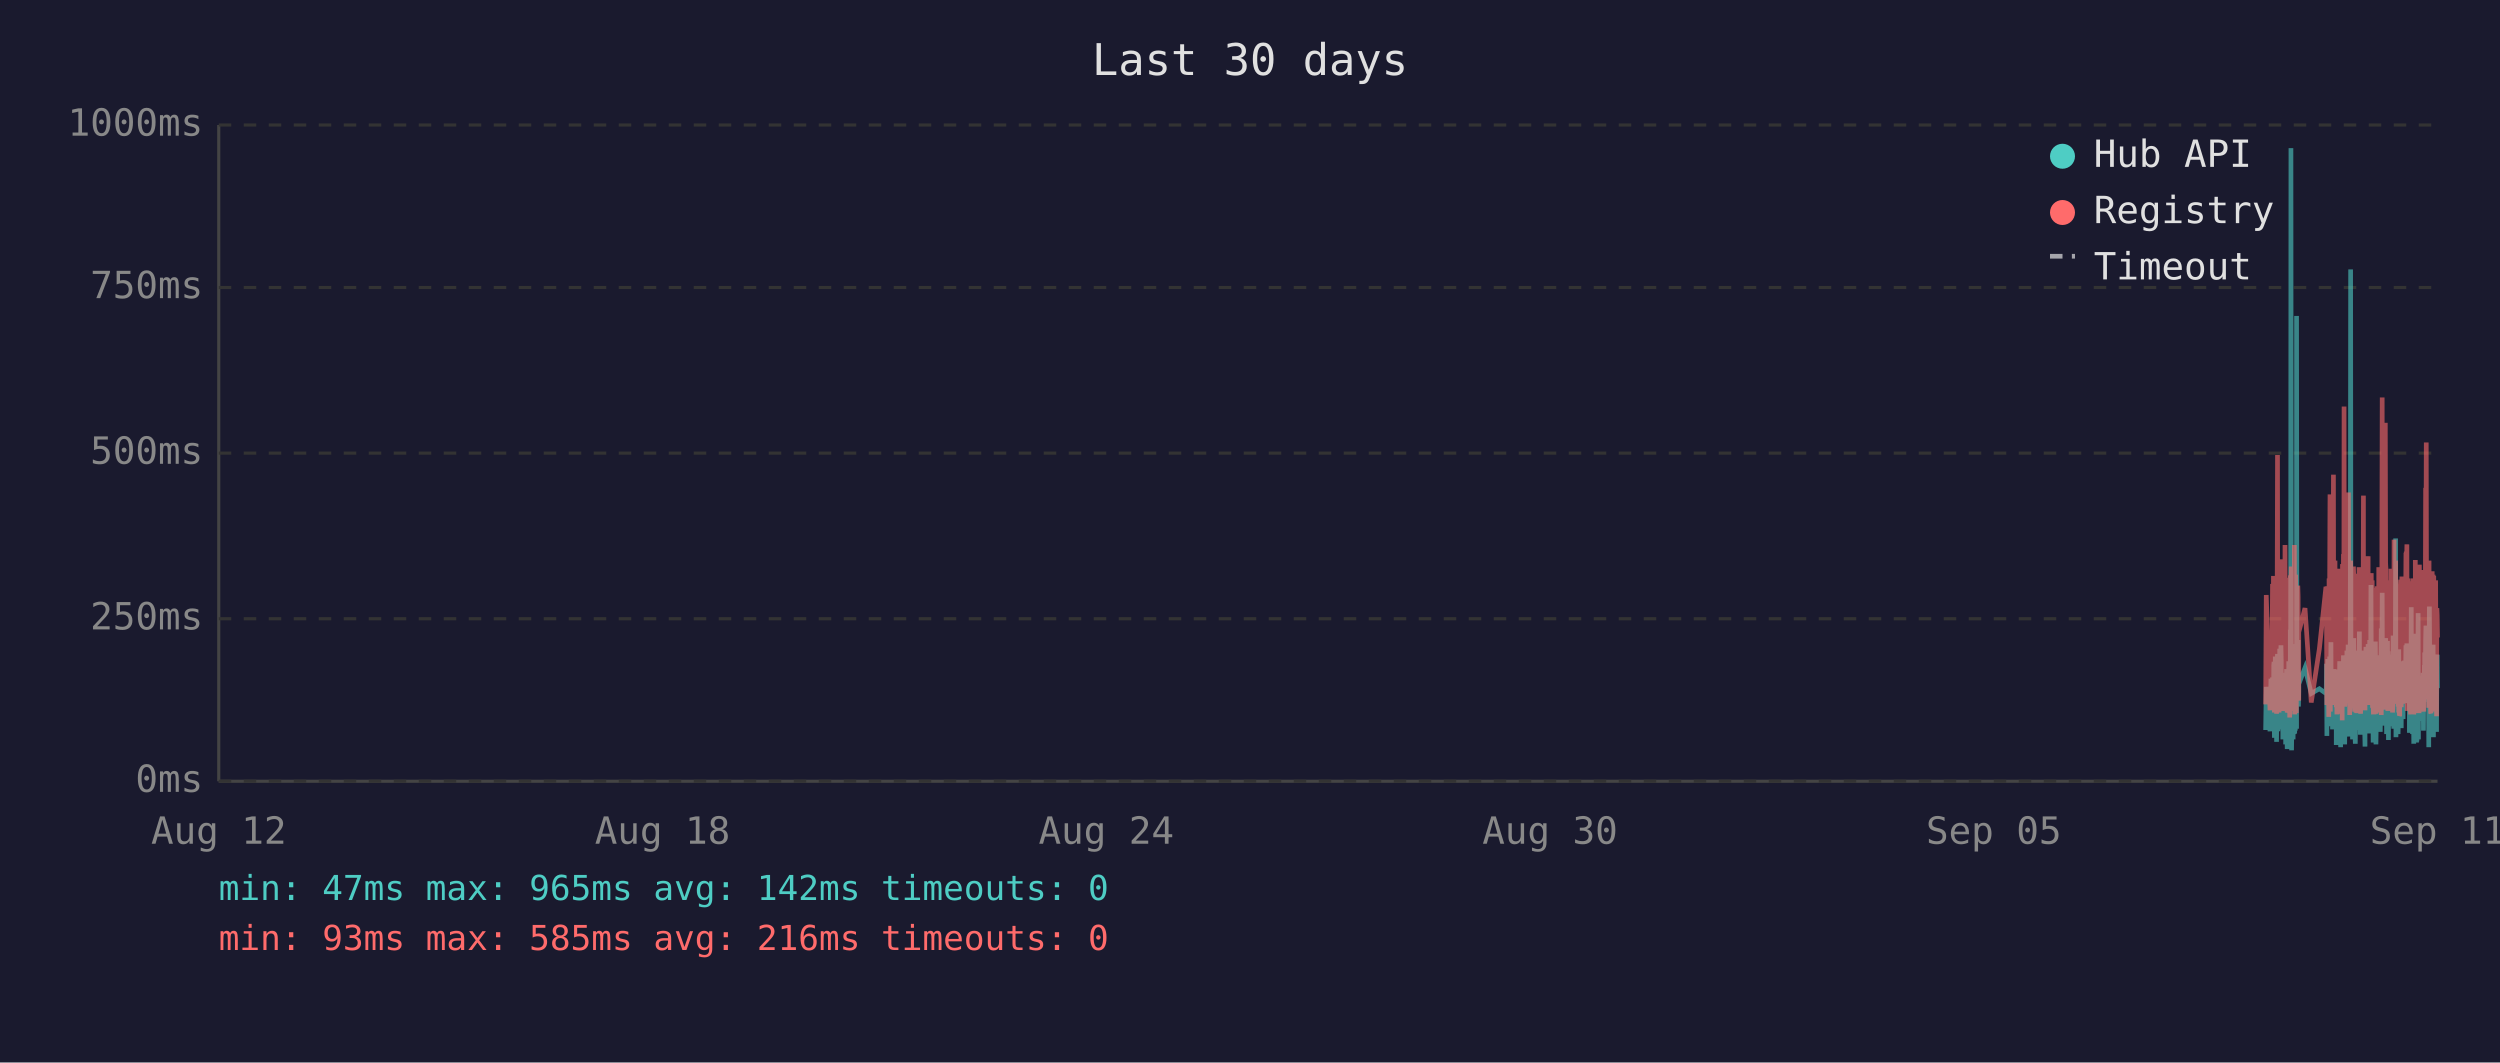
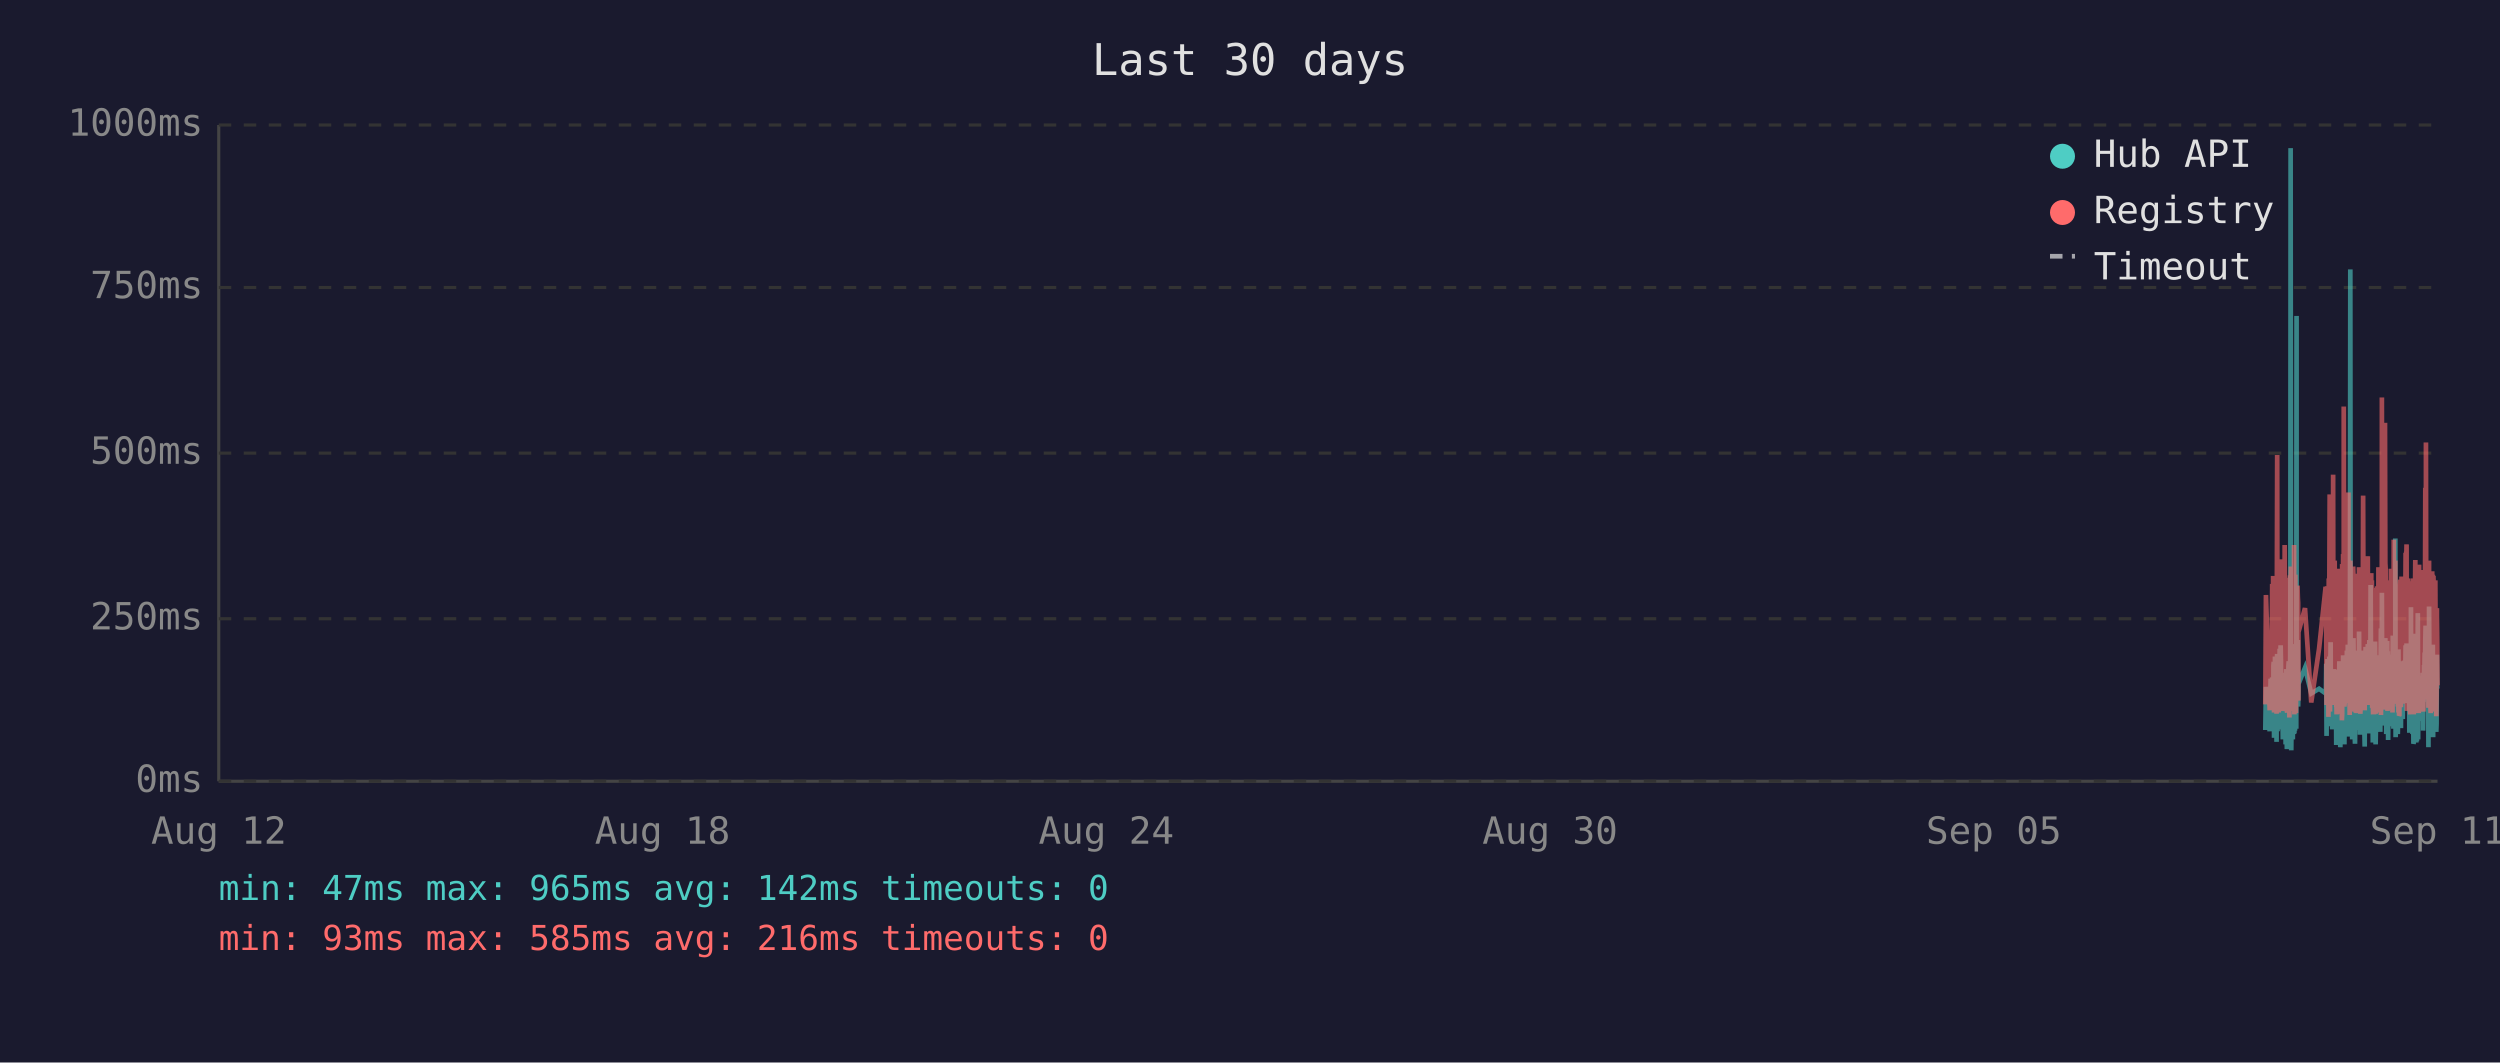
<svg xmlns="http://www.w3.org/2000/svg" viewBox="0 0 800 340" font-family="monospace" font-size="12">
  <rect width="800" height="340" fill="#1a1a2e" />
  <text x="400" y="24" fill="#e0e0e0" font-size="14" text-anchor="middle">Last 30 days</text>
  <line x1="70" y1="40" x2="70" y2="250" stroke="#444" stroke-width="1" />
  <line x1="70" y1="250" x2="780" y2="250" stroke="#444" stroke-width="1" />
  <line x1="70" y1="250" x2="780" y2="250" stroke="#333" stroke-width="1" stroke-dasharray="4" />
  <text x="65" y="250" fill="#888" text-anchor="end" dominant-baseline="middle">0ms</text>
  <line x1="70" y1="198" x2="780" y2="198" stroke="#333" stroke-width="1" stroke-dasharray="4" />
  <text x="65" y="198" fill="#888" text-anchor="end" dominant-baseline="middle">250ms</text>
  <line x1="70" y1="145" x2="780" y2="145" stroke="#333" stroke-width="1" stroke-dasharray="4" />
  <text x="65" y="145" fill="#888" text-anchor="end" dominant-baseline="middle">500ms</text>
  <line x1="70" y1="92" x2="780" y2="92" stroke="#333" stroke-width="1" stroke-dasharray="4" />
  <text x="65" y="92" fill="#888" text-anchor="end" dominant-baseline="middle">750ms</text>
  <line x1="70" y1="40" x2="780" y2="40" stroke="#333" stroke-width="1" stroke-dasharray="4" />
  <text x="65" y="40" fill="#888" text-anchor="end" dominant-baseline="middle">1000ms</text>
  <text x="70" y="270" fill="#888" text-anchor="middle">Aug 12</text>
  <text x="212" y="270" fill="#888" text-anchor="middle">Aug 18</text>
  <text x="354" y="270" fill="#888" text-anchor="middle">Aug 24</text>
  <text x="496" y="270" fill="#888" text-anchor="middle">Aug 30</text>
  <text x="638" y="270" fill="#888" text-anchor="middle">Sep 05</text>
  <text x="780" y="270" fill="#888" text-anchor="middle">Sep 11</text>
-   <polyline points="725.0,233.6 725.2,219.8 726.4,234.0 726.7,217.2 726.9,223.3 727.2,216.8 727.3,222.3 727.4,224.2 727.5,225.0 727.5,233.6 727.6,213.0 727.7,211.8 727.8,236.1 727.8,235.1 727.9,223.8 728.0,221.2 728.0,222.3 728.1,210.1 728.2,223.3 728.3,234.7 728.4,220.6 728.5,218.9 728.5,237.4 728.6,223.1 728.7,210.9 728.8,209.3 728.9,234.0 729.0,217.0 729.0,214.3 729.1,230.9 729.2,233.4 729.3,220.6 729.3,221.2 729.4,220.6 729.5,215.8 729.5,207.6 729.6,216.6 729.7,213.9 729.8,218.9 729.9,206.5 730.0,211.4 730.0,228.4 730.1,226.1 730.2,220.2 730.3,221.2 730.4,221.9 730.5,228.8 730.5,236.6 730.6,221.9 730.7,215.3 730.8,231.1 730.9,221.9 731.0,221.2 731.0,218.7 731.1,234.7 731.2,221.2 731.3,218.1 731.4,223.1 731.4,238.2 731.5,220.8 731.6,224.8 731.7,214.1 731.8,232.6 731.9,239.7 731.9,237.6 732.0,232.6 732.1,219.1 732.2,219.8 732.3,217.2 732.4,213.2 732.4,211.6 732.5,220.2 732.6,216.6 732.7,222.5 732.7,234.7 732.8,229.4 732.9,225.6 732.9,201.5 733.0,223.8 733.1,47.4 733.2,196.0 733.3,240.1 733.4,231.1 733.4,221.0 733.5,225.0 733.6,217.9 733.7,212.8 733.8,236.6 733.9,222.7 733.9,222.9 734.0,221.0 734.1,234.9 734.2,209.0 734.3,234.7 734.4,213.5 734.4,206.1 734.5,233.8 734.6,220.2 734.7,230.7 734.8,223.8 734.9,233.2 734.9,101.1 735.0,207.2 735.1,217.9 735.2,218.9 735.3,224.4 735.4,204.8 735.4,216.6 735.5,226.1 735.6,221.2 735.6,218.9 737.6,213.7 739.6,221.9 742.2,220.4 744.3,221.9 744.4,221.0 744.5,212.4 744.6,235.5 744.7,214.1 744.7,215.3 744.8,214.3 744.9,210.9 745.0,219.5 745.1,221.0 745.1,222.9 745.2,232.4 745.3,217.4 745.4,231.1 745.5,210.1 745.6,216.0 745.6,232.2 745.7,226.1 745.8,216.2 745.9,205.5 746.0,230.3 746.1,217.4 746.1,224.4 746.2,232.2 746.3,215.8 746.4,233.4 746.5,214.5 746.6,219.3 746.7,221.9 746.8,227.3 746.9,214.1 747.0,222.9 747.1,215.6 747.1,218.3 747.2,220.0 747.3,215.1 747.4,230.1 747.5,214.3 747.6,215.8 747.6,238.4 747.7,223.8 747.8,238.0 747.9,222.1 748.0,222.1 748.0,230.5 748.1,220.2 748.2,216.8 748.3,225.6 748.4,236.1 748.5,221.9 748.5,216.8 748.6,220.6 748.7,211.6 748.8,216.6 748.9,233.8 749.0,239.1 749.0,234.9 749.1,227.3 749.2,229.4 749.3,211.6 749.4,215.1 749.5,215.8 749.5,236.1 749.5,235.3 749.6,221.7 749.7,216.8 749.8,233.8 749.9,209.7 750.0,223.8 750.0,222.7 750.1,216.6 750.2,229.4 750.3,238.2 750.4,229.6 750.5,220.4 750.5,214.5 750.6,220.4 750.7,229.8 750.8,221.2 750.9,219.3 751.0,217.4 751.0,208.2 751.1,218.5 751.2,208.2 751.3,218.9 751.4,206.3 751.5,235.7 751.5,212.2 751.6,213.9 751.7,219.8 751.8,218.7 751.9,233.0 751.9,219.3 752.0,226.1 752.1,197.1 752.2,86.2 752.3,216.0 752.4,233.8 752.4,208.2 752.5,213.0 752.6,210.3 752.7,223.3 752.8,236.6 752.9,217.9 752.9,205.9 753.0,216.4 753.1,216.4 753.2,204.2 753.3,216.4 753.4,219.8 753.4,213.7 753.4,231.7 753.5,223.1 753.6,234.9 753.7,238.0 753.8,228.2 753.9,231.5 753.9,222.1 754.0,222.1 754.1,233.6 754.2,219.5 754.3,208.2 754.4,225.8 754.4,212.8 754.5,221.0 754.6,233.2 754.7,224.4 754.8,231.5 754.9,216.0 754.9,218.9 755.0,202.1 755.1,224.6 755.2,217.7 755.3,235.1 755.4,222.9 755.4,226.1 755.5,221.4 755.6,219.8 755.7,211.4 755.8,212.2 755.8,220.8 755.9,208.2 756.0,221.4 756.1,222.5 756.2,214.9 756.3,220.2 756.3,209.0 756.4,219.5 756.5,220.2 756.6,215.3 756.7,218.7 756.7,233.4 756.8,238.9 756.8,210.9 756.9,223.5 757.0,213.2 757.1,207.0 757.2,219.5 757.3,216.4 757.3,223.3 757.4,224.2 757.5,215.3 757.6,210.9 757.7,221.0 757.8,206.1 757.8,233.0 757.9,220.4 758.0,210.7 758.1,220.2 758.2,234.7 758.3,204.8 758.3,219.1 758.4,228.6 758.5,214.3 758.6,222.3 758.7,187.2 758.8,208.6 758.8,221.2 758.9,207.4 759.0,220.6 759.1,221.4 759.2,228.4 759.2,223.5 759.3,226.5 759.4,237.6 759.4,221.4 759.5,234.2 759.6,220.8 759.7,214.9 759.7,234.5 759.8,217.0 759.9,227.1 760.0,221.7 760.1,205.3 760.2,215.6 760.2,226.5 760.3,238.2 760.4,232.6 760.5,223.3 760.6,216.8 760.7,234.0 760.7,225.4 760.8,218.1 760.9,209.9 761.0,218.3 761.1,225.6 761.2,209.7 761.3,211.6 761.3,224.0 761.4,219.1 761.4,221.4 761.5,223.8 761.6,233.4 761.7,226.7 761.7,234.2 761.8,222.9 761.9,213.0 762.0,201.1 762.1,229.2 762.2,220.8 762.2,215.8 762.3,189.7 762.4,223.5 762.5,208.8 762.6,223.3 762.7,217.7 762.7,207.8 762.8,218.1 762.9,213.9 763.0,212.0 763.1,218.9 763.1,218.3 763.2,232.2 763.3,206.3 763.4,204.2 763.5,218.5 763.6,230.9 763.6,218.3 763.7,234.9 763.8,229.8 763.9,215.3 764.0,205.1 764.1,232.6 764.1,231.1 764.2,208.4 764.3,236.8 764.4,218.9 764.5,228.6 764.6,228.4 764.6,209.5 764.7,217.0 764.8,232.4 764.9,230.1 765.0,212.8 765.1,223.8 765.1,221.4 765.2,232.2 765.3,218.1 765.4,222.5 765.5,229.4 765.6,221.2 765.6,230.3 765.7,224.2 765.8,203.4 765.9,208.2 766.0,233.2 766.1,222.9 766.1,228.2 766.2,216.6 766.3,219.3 766.4,221.0 766.5,214.5 766.5,211.8 766.6,172.3 766.7,235.9 766.8,230.9 766.9,211.6 767.0,209.5 767.0,217.2 767.1,218.7 767.2,220.0 767.3,215.3 767.4,234.9 767.5,227.3 767.5,213.9 767.6,207.8 767.7,230.1 767.8,225.4 767.9,233.0 768.0,215.1 768.0,225.0 768.1,219.3 768.2,220.8 768.2,220.6 768.3,225.0 768.4,233.0 768.5,211.6 768.5,222.9 768.6,220.0 768.7,225.0 768.8,213.7 768.9,213.7 769.0,230.1 769.0,213.5 769.1,224.2 769.2,214.9 769.3,224.2 769.4,211.4 769.5,218.7 769.5,212.8 769.6,215.1 769.7,225.0 769.8,213.7 769.9,206.5 770.0,213.9 770.0,217.7 770.1,219.1 770.2,205.9 770.3,224.0 770.4,212.4 770.5,216.4 770.5,219.8 770.6,220.6 770.7,215.3 770.8,222.5 770.9,224.6 771.0,223.1 771.0,234.5 771.1,230.9 771.2,229.6 771.3,224.6 771.4,225.2 771.5,216.6 771.5,218.3 771.6,194.3 771.7,231.1 771.8,223.3 771.9,207.4 772.0,216.2 772.0,234.9 772.1,231.7 772.2,212.8 772.3,226.5 772.4,238.0 772.4,237.6 772.5,221.4 772.6,219.5 772.7,220.4 772.8,217.2 772.9,217.9 772.9,202.8 773.0,216.6 773.1,224.4 773.2,215.6 773.3,215.1 773.3,237.6 773.4,219.8 773.4,237.2 773.5,233.2 773.6,222.9 773.7,224.2 773.8,196.2 773.9,236.6 773.9,217.9 774.0,218.9 774.1,223.3 774.2,218.5 774.3,224.4 774.4,217.2 774.4,217.7 774.5,216.4 774.6,228.2 774.7,217.0 774.8,216.4 774.9,217.0 774.9,224.8 775.0,230.7 775.1,222.5 775.2,218.5 775.3,221.2 775.4,215.3 775.4,217.4 775.5,233.8 775.6,217.4 775.7,224.6 775.8,212.8 775.9,214.9 775.9,208.8 776.0,214.1 776.1,215.3 776.2,204.8 776.3,200.2 776.3,223.3 776.4,211.4 776.5,209.3 776.6,205.1 776.7,215.1 776.8,223.5 776.8,224.2 776.9,209.9 777.0,216.8 777.1,214.9 777.2,239.1 777.2,235.5 777.3,216.4 777.3,214.7 777.4,194.1 777.5,210.9 777.6,216.2 777.7,232.8 777.8,233.0 777.8,221.9 777.9,235.5 778.0,220.6 778.1,222.3 778.2,226.1 778.3,232.8 778.3,211.4 778.4,232.6 778.5,235.3 778.6,206.3 778.7,235.9 778.8,220.4 778.8,217.2 778.9,221.4 779.0,213.7 779.1,217.0 779.2,218.3 779.3,214.9 779.3,231.5 779.4,212.2 779.5,215.1 779.6,217.4 779.7,234.2 779.7,231.7 779.8,210.3 779.9,209.5 780.0,220.2" fill="none" stroke="#4ecdc4" stroke-width="1.5" opacity="0.6" />
-   <polyline points="725.0,225.4 725.2,190.4 726.4,227.3 726.7,201.7 726.9,226.5 727.2,187.6 727.3,187.6 727.4,215.8 727.5,184.3 727.5,224.6 727.6,206.3 727.7,192.5 727.8,228.0 727.8,225.8 727.9,209.0 728.0,204.0 728.0,209.0 728.1,196.2 728.2,224.4 728.3,225.8 728.4,206.1 728.5,204.2 728.5,228.4 728.6,222.3 728.7,186.0 728.8,145.6 728.9,226.3 729.0,215.1 729.0,226.3 729.1,224.2 729.2,226.5 729.3,228.0 729.3,228.0 729.4,206.5 729.5,198.1 729.5,181.3 729.6,193.1 729.7,199.4 729.8,181.1 729.9,201.1 730.0,196.7 730.0,223.5 730.1,214.9 730.2,179.0 730.3,185.3 730.4,227.5 730.5,225.8 730.5,226.7 730.6,185.7 730.7,209.5 730.8,224.4 730.9,184.9 731.0,184.5 731.0,206.3 731.1,225.0 731.2,174.4 731.3,200.7 731.4,185.3 731.4,226.5 731.5,186.4 731.6,222.7 731.7,190.8 731.8,216.6 731.9,227.5 731.9,228.0 732.0,227.7 732.1,186.6 732.2,210.5 732.3,200.2 732.4,200.4 732.4,198.1 732.5,206.1 732.6,190.4 732.7,184.9 732.7,229.6 732.8,217.7 732.9,184.1 732.9,188.3 733.0,216.6 733.1,187.8 733.2,181.3 733.3,227.5 733.4,225.6 733.4,207.4 733.5,226.5 733.6,201.3 733.7,193.9 733.8,226.9 733.9,184.1 733.9,209.0 734.0,185.5 734.1,225.8 734.2,174.4 734.3,228.6 734.4,192.7 734.4,197.5 734.5,224.0 734.6,183.9 734.7,225.0 734.8,228.2 734.9,216.0 734.9,209.9 735.0,192.2 735.1,193.3 735.2,221.7 735.3,187.4 735.4,191.0 735.4,192.9 735.5,217.2 735.6,224.2 735.6,202.3 737.6,194.6 739.6,224.8 742.2,207.6 744.3,187.8 744.4,188.7 744.5,201.7 744.6,225.6 744.7,191.0 744.7,187.6 744.8,190.8 744.9,190.6 745.0,208.8 745.1,210.5 745.1,216.0 745.2,229.4 745.3,185.1 745.4,218.7 745.5,182.8 745.6,158.2 745.6,221.7 745.7,227.7 745.8,191.8 745.9,178.8 746.0,225.4 746.1,203.0 746.1,219.5 746.2,219.3 746.3,205.3 746.4,225.6 746.5,182.0 746.6,181.3 746.7,151.9 746.8,218.5 746.9,189.1 747.0,208.0 747.1,207.4 747.1,210.1 747.2,179.4 747.3,202.1 747.4,224.2 747.5,194.3 747.6,189.9 747.6,226.3 747.7,196.4 747.8,228.6 747.9,206.5 748.0,217.4 748.0,224.4 748.1,182.0 748.2,191.4 748.3,228.4 748.4,225.4 748.5,225.2 748.5,187.6 748.6,184.7 748.7,196.7 748.8,204.0 748.9,223.8 749.0,224.4 749.0,226.9 749.1,215.6 749.2,216.8 749.3,210.1 749.4,208.2 749.5,205.9 749.5,230.5 749.5,228.4 749.6,180.5 749.7,186.4 749.8,223.8 749.9,177.3 750.0,184.7 750.0,225.8 750.1,130.1 750.2,217.2 750.3,226.1 750.4,224.8 750.5,181.8 750.5,190.8 750.6,201.7 750.7,225.0 750.8,221.0 750.9,183.4 751.0,192.7 751.0,199.2 751.1,184.9 751.2,182.2 751.3,183.9 751.4,178.4 751.5,224.2 751.5,157.6 751.6,197.7 751.7,208.6 751.8,184.5 751.9,214.1 751.9,228.8 752.0,206.5 752.1,194.6 752.2,179.4 752.3,186.6 752.4,221.9 752.4,214.1 752.5,203.6 752.6,197.3 752.7,208.8 752.8,225.2 752.9,190.6 752.9,194.6 753.0,189.5 753.1,181.3 753.2,184.5 753.3,191.4 753.4,188.1 753.4,192.7 753.4,226.1 753.5,227.7 753.6,225.0 753.7,223.5 753.8,215.3 753.9,228.0 753.9,215.1 754.0,184.5 754.1,215.3 754.2,228.2 754.3,197.3 754.4,184.3 754.4,224.4 754.5,183.6 754.6,225.6 754.7,185.3 754.8,224.8 754.9,226.3 754.9,181.5 755.0,190.8 755.1,213.5 755.2,189.7 755.3,225.0 755.4,228.4 755.4,226.3 755.5,217.7 755.6,203.4 755.7,199.6 755.8,194.8 755.8,185.3 755.9,199.4 756.0,188.9 756.1,215.1 756.2,190.6 756.3,158.6 756.3,192.7 756.4,187.8 756.5,207.8 756.6,195.0 756.7,184.1 756.7,216.0 756.8,227.3 756.8,183.6 756.9,223.8 757.0,194.3 757.1,182.8 757.2,185.1 757.3,202.3 757.3,204.4 757.4,220.6 757.5,189.3 757.6,207.8 757.7,181.3 757.8,178.0 757.8,223.3 757.9,183.4 758.0,191.6 758.1,204.0 758.2,225.6 758.3,195.8 758.3,210.1 758.4,222.9 758.5,189.1 758.6,207.0 758.7,191.2 758.8,197.5 758.8,183.4 758.9,197.9 759.0,193.5 759.1,185.7 759.2,226.5 759.2,225.4 759.3,210.9 759.4,226.7 759.4,225.2 759.5,228.6 759.6,210.1 759.7,193.1 759.7,228.6 759.8,214.7 759.9,214.9 760.0,214.5 760.1,188.1 760.2,191.4 760.2,226.3 760.3,228.4 760.4,223.8 760.5,211.4 760.6,216.8 760.7,226.5 760.7,187.6 760.8,203.4 760.9,226.5 761.0,191.2 761.1,217.0 761.2,181.5 761.3,196.2 761.3,228.0 761.4,191.8 761.4,225.8 761.5,225.8 761.6,227.5 761.7,218.3 761.7,227.7 761.8,183.9 761.9,190.6 762.0,228.8 762.1,222.9 762.2,223.8 762.2,170.4 762.3,127.2 762.4,196.0 762.5,199.6 762.6,227.1 762.7,188.9 762.7,191.6 762.8,209.0 762.9,192.5 763.0,188.5 763.1,182.2 763.1,209.0 763.2,225.6 763.3,135.3 763.4,180.1 763.5,182.0 763.6,225.2 763.6,185.7 763.7,223.8 763.8,225.8 763.9,189.1 764.0,207.0 764.1,227.5 764.1,216.0 764.2,197.1 764.3,222.5 764.4,214.5 764.5,217.2 764.6,223.8 764.6,189.5 764.7,186.8 764.8,223.5 764.9,223.3 765.0,189.9 765.1,226.5 765.1,182.0 765.2,224.2 765.3,205.3 765.4,227.1 765.5,224.0 765.6,185.1 765.6,228.0 765.7,226.5 765.8,184.5 765.9,207.2 766.0,218.3 766.1,172.7 766.1,224.4 766.2,195.0 766.3,189.7 766.4,181.3 766.5,185.1 766.5,197.5 766.6,179.4 766.7,224.0 766.8,225.2 766.9,192.2 767.0,205.9 767.0,207.4 767.1,210.5 767.2,224.4 767.3,191.4 767.4,226.1 767.5,218.3 767.5,189.3 767.6,228.0 767.7,209.0 767.8,229.0 767.9,228.8 768.0,192.9 768.0,187.0 768.1,187.6 768.2,185.5 768.2,208.0 768.3,224.6 768.4,226.3 768.5,200.4 768.5,216.4 768.6,184.5 768.7,207.2 768.8,190.8 768.9,191.8 769.0,225.2 769.0,190.8 769.1,208.2 769.2,191.2 769.3,188.1 769.4,194.1 769.5,187.0 769.5,193.1 769.6,189.7 769.7,224.2 769.8,193.3 769.9,176.9 770.0,188.9 770.0,176.5 770.1,180.7 770.2,174.2 770.3,227.5 770.4,185.7 770.5,191.0 770.5,207.2 770.6,185.1 770.7,192.0 770.8,216.6 770.9,226.3 771.0,208.0 771.0,226.5 771.1,227.3 771.2,218.9 771.3,227.1 771.4,228.6 771.5,191.6 771.5,227.1 771.6,198.6 771.7,227.3 771.8,218.9 771.9,186.0 772.0,191.0 772.0,224.6 772.1,228.6 772.2,185.1 772.3,217.4 772.4,223.8 772.4,228.6 772.5,227.3 772.6,206.1 772.7,206.1 772.8,193.9 772.9,188.9 772.9,179.2 773.0,200.0 773.1,226.7 773.2,193.9 773.3,192.0 773.3,227.3 773.4,204.8 773.4,227.5 773.5,226.5 773.6,225.4 773.7,226.7 773.8,193.3 773.9,228.2 773.9,193.1 774.0,209.0 774.1,228.2 774.2,180.7 774.3,210.9 774.4,197.7 774.4,192.9 774.5,193.5 774.6,215.8 774.7,199.8 774.8,207.2 774.9,224.4 774.9,224.6 775.0,214.7 775.1,186.2 775.2,225.2 775.3,182.4 775.4,190.6 775.4,197.5 775.5,226.5 775.6,227.7 775.7,212.0 775.8,191.8 775.9,189.3 775.9,194.3 776.0,191.4 776.1,191.4 776.2,156.1 776.3,209.9 776.3,184.3 776.4,141.6 776.5,198.8 776.6,200.7 776.7,195.8 776.8,223.8 776.8,185.7 776.9,197.7 777.0,191.0 777.1,193.5 777.2,226.5 777.2,223.1 777.3,191.6 777.3,179.4 777.4,225.2 777.5,185.5 777.6,194.6 777.7,209.9 777.8,224.2 777.8,228.0 777.9,228.2 778.0,222.5 778.1,187.4 778.2,200.2 778.3,225.6 778.3,182.8 778.4,227.7 778.5,224.0 778.6,183.9 778.7,219.5 778.8,184.3 778.8,189.3 778.9,194.8 779.0,189.3 779.1,189.7 779.2,203.8 779.3,209.3 779.3,212.6 779.4,185.7 779.5,206.5 779.6,207.4 779.7,229.2 779.7,222.7 779.8,194.6 779.9,196.9 780.0,204.0" fill="none" stroke="#ff6b6b" stroke-width="1.5" opacity="0.6" />
+   <polyline points="724.9,233.6 725.1,219.8 726.3,234.0 726.6,217.2 726.8,223.3 727.1,216.8 727.2,222.3 727.3,224.2 727.4,225.0 727.5,233.6 727.5,213.0 727.6,211.8 727.7,236.1 727.7,235.1 727.8,223.8 727.9,221.2 728.0,222.3 728.0,210.1 728.1,223.3 728.2,234.7 728.3,220.6 728.4,218.9 728.5,237.4 728.5,223.1 728.6,210.9 728.7,209.3 728.8,234.0 728.9,217.0 729.0,214.3 729.0,230.9 729.1,233.4 729.2,220.6 729.2,221.2 729.3,220.6 729.4,215.8 729.5,207.6 729.5,216.6 729.6,213.9 729.7,218.9 729.8,206.5 729.9,211.4 730.0,228.4 730.0,226.1 730.1,220.2 730.2,221.2 730.3,221.9 730.4,228.8 730.5,236.6 730.5,221.9 730.6,215.3 730.7,231.1 730.8,221.9 730.9,221.2 731.0,218.7 731.0,234.7 731.1,221.2 731.2,218.1 731.3,223.1 731.4,238.2 731.4,220.8 731.5,224.8 731.6,214.1 731.7,232.6 731.8,239.7 731.9,237.6 731.9,232.6 732.0,219.1 732.1,219.8 732.2,217.2 732.3,213.2 732.4,211.6 732.4,220.2 732.5,216.6 732.6,222.5 732.6,234.7 732.7,229.4 732.8,225.6 732.9,201.5 732.9,223.8 733.0,47.4 733.1,196.0 733.2,240.1 733.3,231.1 733.4,221.0 733.4,225.0 733.5,217.9 733.6,212.8 733.7,236.6 733.8,222.7 733.9,222.9 733.9,221.0 734.0,234.9 734.1,209.0 734.2,234.7 734.3,213.5 734.4,206.1 734.4,233.8 734.5,220.2 734.6,230.7 734.7,223.8 734.8,233.2 734.9,101.1 734.9,207.2 735.0,217.9 735.1,218.9 735.2,224.4 735.3,204.8 735.4,216.6 735.4,226.1 735.5,221.2 735.5,218.9 737.6,213.7 739.6,221.9 742.1,220.4 744.2,221.9 744.3,221.0 744.4,212.4 744.5,235.5 744.6,214.1 744.7,215.3 744.7,214.3 744.8,210.9 744.9,219.5 745.0,221.0 745.1,222.9 745.1,232.4 745.2,217.4 745.3,231.1 745.4,210.1 745.5,216.0 745.6,232.2 745.6,226.1 745.7,216.2 745.8,205.5 745.9,230.3 746.0,217.4 746.1,224.4 746.1,232.2 746.2,215.8 746.3,233.4 746.4,214.5 746.6,219.3 746.6,221.9 746.7,227.3 746.8,214.1 746.9,222.9 747.0,215.6 747.1,218.3 747.1,220.0 747.2,215.1 747.3,230.1 747.4,214.3 747.5,215.8 747.6,238.4 747.6,223.8 747.7,238.0 747.8,222.1 747.9,222.1 748.0,230.5 748.1,220.2 748.1,216.8 748.2,225.6 748.3,236.1 748.4,221.9 748.5,216.8 748.5,220.6 748.6,211.6 748.7,216.6 748.8,233.8 748.9,239.1 749.0,234.9 749.0,227.3 749.1,229.4 749.2,211.6 749.3,215.1 749.4,215.8 749.4,236.1 749.5,235.3 749.5,221.7 749.6,216.8 749.7,233.8 749.8,209.7 749.9,223.8 750.0,222.7 750.0,216.6 750.1,229.4 750.2,238.2 750.3,229.6 750.4,220.4 750.5,214.5 750.5,220.4 750.6,229.8 750.7,221.2 750.8,219.3 750.9,217.4 751.0,208.2 751.0,218.5 751.1,208.2 751.2,218.9 751.3,206.3 751.4,235.7 751.5,212.2 751.5,213.9 751.6,219.8 751.7,218.7 751.8,233.0 751.9,219.3 751.9,226.1 752.0,197.1 752.1,86.2 752.2,216.0 752.3,233.8 752.4,208.2 752.4,213.0 752.5,210.3 752.6,223.3 752.7,236.6 752.8,217.9 752.9,205.9 752.9,216.4 753.0,216.4 753.1,204.2 753.2,216.4 753.3,219.8 753.3,213.7 753.4,231.7 753.4,223.1 753.5,234.9 753.6,238.0 753.7,228.2 753.8,231.5 753.9,222.1 753.9,222.1 754.0,233.6 754.1,219.5 754.2,208.2 754.3,225.8 754.4,212.8 754.4,221.0 754.5,233.2 754.6,224.4 754.7,231.5 754.8,216.0 754.9,218.9 754.9,202.1 755.0,224.6 755.1,217.7 755.2,235.1 755.3,222.9 755.4,226.1 755.4,221.4 755.5,219.8 755.6,211.4 755.7,212.2 755.8,220.8 755.9,208.2 755.9,221.4 756.0,222.5 756.1,214.9 756.2,220.2 756.3,209.0 756.3,219.5 756.4,220.2 756.5,215.3 756.6,218.7 756.6,233.4 756.7,238.9 756.8,210.9 756.8,223.5 756.9,213.2 757.0,207.0 757.1,219.5 757.2,216.4 757.3,223.3 757.3,224.2 757.4,215.3 757.5,210.9 757.6,221.0 757.7,206.1 757.8,233.0 757.8,220.4 757.9,210.7 758.0,220.2 758.1,234.7 758.2,204.8 758.3,219.1 758.3,228.6 758.4,214.3 758.5,222.3 758.6,187.2 758.7,208.6 758.8,221.2 758.8,207.4 758.9,220.6 759.0,221.4 759.1,228.4 759.2,223.5 759.2,226.5 759.3,237.6 759.3,221.4 759.4,234.2 759.5,220.8 759.6,214.9 759.7,234.5 759.7,217.0 759.8,227.1 759.9,221.7 760.0,205.3 760.1,215.6 760.2,226.5 760.2,238.2 760.3,232.6 760.4,223.3 760.5,216.8 760.6,234.0 760.7,225.4 760.7,218.1 760.8,209.9 760.9,218.3 761.0,225.6 761.1,209.7 761.2,211.6 761.2,224.0 761.3,219.1 761.4,221.4 761.4,223.8 761.5,233.4 761.6,226.7 761.7,234.2 761.7,222.9 761.8,213.0 761.9,201.1 762.0,229.2 762.1,220.8 762.2,215.8 762.2,189.7 762.3,223.5 762.4,208.8 762.5,223.3 762.6,217.7 762.7,207.8 762.7,218.1 762.8,213.9 762.9,212.0 763.0,218.9 763.1,218.3 763.1,232.2 763.2,206.3 763.3,204.2 763.4,218.5 763.5,230.9 763.6,218.3 763.6,234.9 763.7,229.8 763.8,215.3 763.9,205.1 764.0,232.6 764.1,231.1 764.1,208.4 764.2,236.8 764.3,218.9 764.4,228.6 764.5,228.4 764.6,209.5 764.6,217.0 764.7,232.4 764.8,230.1 764.9,212.8 765.0,223.8 765.1,221.4 765.1,232.2 765.2,218.1 765.3,222.5 765.4,229.4 765.5,221.2 765.6,230.3 765.6,224.2 765.7,203.4 765.8,208.2 765.9,233.2 766.0,222.9 766.1,228.2 766.1,216.6 766.2,219.3 766.3,221.0 766.4,214.5 766.5,211.8 766.5,172.3 766.6,235.9 766.7,230.9 766.8,211.6 766.9,209.5 767.0,217.2 767.0,218.7 767.1,220.0 767.2,215.3 767.3,234.9 767.4,227.3 767.5,213.9 767.5,207.8 767.6,230.1 767.7,225.4 767.8,233.0 767.9,215.1 768.0,225.0 768.0,219.3 768.1,220.8 768.1,220.6 768.2,225.0 768.3,233.0 768.4,211.6 768.5,222.9 768.5,220.0 768.6,225.0 768.7,213.7 768.8,213.7 768.9,230.1 769.0,213.5 769.0,224.2 769.1,214.9 769.2,224.2 769.3,211.4 769.4,218.7 769.5,212.8 769.5,215.1 769.6,225.0 769.7,213.7 769.8,206.5 769.9,213.9 770.0,217.7 770.0,219.1 770.1,205.9 770.2,224.0 770.3,212.4 770.4,216.4 770.5,219.8 770.5,220.6 770.6,215.3 770.7,222.5 770.8,224.6 770.9,223.1 771.0,234.5 771.0,230.9 771.1,229.6 771.2,224.6 771.3,225.2 771.4,216.6 771.5,218.3 771.5,194.3 771.6,231.1 771.7,223.3 771.8,207.4 771.9,216.2 772.0,234.9 772.0,231.7 772.1,212.8 772.2,226.5 772.3,238.0 772.4,237.6 772.4,221.4 772.5,219.5 772.6,220.4 772.7,217.2 772.8,217.9 772.9,202.8 772.9,216.6 773.0,224.4 773.1,215.6 773.2,215.1 773.2,237.6 773.3,219.8 773.4,237.2 773.4,233.2 773.5,222.9 773.6,224.2 773.7,196.2 773.8,236.6 773.9,217.9 773.9,218.9 774.0,223.3 774.1,218.5 774.2,224.4 774.3,217.2 774.4,217.7 774.4,216.4 774.5,228.2 774.6,217.0 774.7,216.4 774.8,217.0 774.9,224.8 774.9,230.7 775.0,222.5 775.1,218.5 775.2,221.2 775.3,215.3 775.4,217.4 775.4,233.8 775.5,217.4 775.6,224.6 775.7,212.8 775.8,214.9 775.9,208.8 775.9,214.1 776.0,215.3 776.1,204.8 776.2,200.2 776.3,223.3 776.3,211.4 776.4,209.3 776.5,205.1 776.6,215.1 776.7,223.5 776.8,224.2 776.8,209.9 776.9,216.8 777.0,214.9 777.1,239.1 777.1,235.5 777.2,216.4 777.3,214.7 777.3,194.1 777.4,210.9 777.5,216.2 777.6,232.8 777.7,233.0 777.8,221.9 777.8,235.5 777.9,220.6 778.0,222.3 778.1,226.1 778.2,232.8 778.3,211.4 778.3,232.6 778.4,235.3 778.5,206.3 778.6,235.9 778.7,220.4 778.8,217.2 778.8,221.4 778.9,213.7 779.0,217.0 779.1,218.3 779.2,214.9 779.3,231.5 779.3,212.2 779.4,215.1 779.5,217.4 779.6,234.2 779.7,231.7 779.8,210.3 779.8,209.5 779.9,220.2 780.0,219.8" fill="none" stroke="#4ecdc4" stroke-width="1.5" opacity="0.6" />
+   <polyline points="724.9,225.4 725.1,190.4 726.3,227.3 726.6,201.7 726.8,226.5 727.1,187.6 727.2,187.6 727.3,215.8 727.4,184.3 727.5,224.6 727.5,206.3 727.6,192.5 727.7,228.0 727.7,225.8 727.8,209.0 727.9,204.0 728.0,209.0 728.0,196.2 728.1,224.4 728.2,225.8 728.3,206.1 728.4,204.2 728.5,228.4 728.5,222.3 728.6,186.0 728.7,145.6 728.8,226.3 728.9,215.1 729.0,226.3 729.0,224.2 729.1,226.5 729.2,228.0 729.2,228.0 729.3,206.5 729.4,198.1 729.5,181.3 729.5,193.1 729.6,199.4 729.7,181.1 729.8,201.1 729.9,196.7 730.0,223.5 730.0,214.9 730.1,179.0 730.2,185.3 730.3,227.5 730.4,225.8 730.5,226.7 730.5,185.7 730.6,209.5 730.7,224.4 730.8,184.9 730.9,184.5 731.0,206.3 731.0,225.0 731.1,174.4 731.2,200.7 731.3,185.3 731.4,226.5 731.4,186.4 731.5,222.7 731.6,190.8 731.7,216.6 731.8,227.5 731.9,228.0 731.9,227.7 732.0,186.6 732.1,210.5 732.2,200.2 732.3,200.4 732.4,198.1 732.4,206.1 732.5,190.4 732.6,184.9 732.6,229.6 732.7,217.7 732.8,184.1 732.9,188.3 732.9,216.6 733.0,187.8 733.1,181.3 733.2,227.5 733.3,225.6 733.4,207.4 733.4,226.5 733.5,201.3 733.6,193.9 733.7,226.9 733.8,184.1 733.9,209.0 733.9,185.5 734.0,225.8 734.1,174.4 734.2,228.6 734.3,192.7 734.4,197.5 734.4,224.0 734.5,183.9 734.6,225.0 734.7,228.2 734.8,216.0 734.9,209.9 734.9,192.2 735.0,193.3 735.1,221.7 735.2,187.4 735.3,191.0 735.4,192.9 735.4,217.2 735.5,224.2 735.5,202.3 737.6,194.6 739.6,224.8 742.1,207.6 744.2,187.8 744.3,188.7 744.4,201.7 744.5,225.6 744.6,191.0 744.7,187.6 744.7,190.8 744.8,190.6 744.9,208.8 745.0,210.5 745.1,216.0 745.1,229.4 745.2,185.1 745.3,218.7 745.4,182.8 745.5,158.2 745.6,221.7 745.6,227.7 745.7,191.8 745.8,178.8 745.9,225.4 746.0,203.0 746.1,219.5 746.1,219.3 746.2,205.3 746.3,225.6 746.4,182.0 746.6,181.3 746.6,151.9 746.7,218.5 746.8,189.1 746.9,208.0 747.0,207.4 747.1,210.1 747.1,179.4 747.2,202.1 747.3,224.2 747.4,194.3 747.5,189.9 747.6,226.3 747.6,196.4 747.7,228.6 747.8,206.5 747.9,217.4 748.0,224.4 748.1,182.0 748.1,191.4 748.2,228.4 748.3,225.4 748.4,225.2 748.5,187.6 748.5,184.7 748.6,196.7 748.7,204.0 748.8,223.8 748.9,224.4 749.0,226.9 749.0,215.6 749.1,216.8 749.2,210.1 749.3,208.2 749.4,205.9 749.4,230.5 749.5,228.4 749.5,180.5 749.6,186.4 749.7,223.8 749.8,177.3 749.9,184.7 750.0,225.8 750.0,130.1 750.1,217.2 750.2,226.1 750.3,224.8 750.4,181.8 750.5,190.8 750.5,201.7 750.6,225.0 750.7,221.0 750.8,183.4 750.9,192.7 751.0,199.2 751.0,184.9 751.1,182.2 751.2,183.9 751.3,178.4 751.4,224.2 751.5,157.6 751.5,197.7 751.6,208.6 751.7,184.5 751.8,214.1 751.9,228.8 751.9,206.5 752.0,194.6 752.1,179.4 752.2,186.6 752.3,221.9 752.4,214.1 752.4,203.6 752.5,197.3 752.6,208.8 752.7,225.2 752.8,190.6 752.9,194.6 752.9,189.5 753.0,181.3 753.1,184.5 753.2,191.4 753.3,188.1 753.3,192.7 753.4,226.1 753.4,227.7 753.5,225.0 753.6,223.5 753.7,215.3 753.8,228.0 753.9,215.1 753.9,184.5 754.0,215.3 754.1,228.2 754.2,197.3 754.3,184.3 754.4,224.4 754.4,183.6 754.5,225.6 754.6,185.3 754.7,224.8 754.8,226.3 754.9,181.5 754.9,190.8 755.0,213.5 755.1,189.7 755.2,225.0 755.3,228.4 755.4,226.3 755.4,217.7 755.5,203.4 755.6,199.6 755.7,194.8 755.8,185.3 755.9,199.4 755.9,188.9 756.0,215.1 756.1,190.6 756.2,158.6 756.3,192.7 756.3,187.8 756.4,207.8 756.5,195.0 756.6,184.1 756.6,216.0 756.7,227.3 756.8,183.6 756.8,223.8 756.9,194.3 757.0,182.8 757.1,185.1 757.2,202.3 757.3,204.4 757.3,220.6 757.4,189.3 757.5,207.8 757.6,181.3 757.7,178.0 757.8,223.3 757.8,183.4 757.9,191.6 758.0,204.0 758.1,225.6 758.2,195.8 758.3,210.1 758.3,222.9 758.4,189.1 758.5,207.0 758.6,191.2 758.7,197.5 758.8,183.4 758.8,197.9 758.9,193.5 759.0,185.7 759.1,226.5 759.2,225.4 759.2,210.9 759.3,226.7 759.3,225.2 759.4,228.6 759.5,210.1 759.6,193.1 759.7,228.6 759.7,214.7 759.8,214.9 759.9,214.5 760.0,188.1 760.1,191.4 760.2,226.3 760.2,228.4 760.3,223.8 760.4,211.4 760.5,216.8 760.6,226.5 760.7,187.6 760.7,203.4 760.8,226.5 760.9,191.2 761.0,217.0 761.1,181.5 761.2,196.2 761.2,228.0 761.3,191.8 761.4,225.8 761.4,225.8 761.5,227.5 761.6,218.3 761.7,227.7 761.7,183.9 761.8,190.6 761.9,228.8 762.0,222.9 762.1,223.8 762.2,170.4 762.2,127.2 762.3,196.0 762.4,199.6 762.5,227.1 762.6,188.9 762.7,191.6 762.7,209.0 762.8,192.5 762.9,188.5 763.0,182.2 763.1,209.0 763.1,225.6 763.2,135.3 763.3,180.1 763.4,182.0 763.5,225.2 763.6,185.7 763.6,223.8 763.7,225.8 763.8,189.1 763.9,207.0 764.0,227.5 764.1,216.0 764.1,197.1 764.2,222.5 764.3,214.5 764.4,217.2 764.5,223.8 764.6,189.5 764.6,186.8 764.7,223.5 764.8,223.3 764.9,189.9 765.0,226.5 765.1,182.0 765.1,224.2 765.2,205.3 765.3,227.1 765.4,224.0 765.5,185.1 765.6,228.0 765.6,226.5 765.7,184.5 765.8,207.2 765.9,218.3 766.0,172.7 766.1,224.4 766.1,195.0 766.2,189.7 766.3,181.3 766.4,185.1 766.5,197.5 766.5,179.4 766.6,224.0 766.7,225.2 766.8,192.2 766.9,205.9 767.0,207.4 767.0,210.5 767.1,224.4 767.2,191.4 767.3,226.1 767.4,218.3 767.5,189.3 767.5,228.0 767.6,209.0 767.7,229.0 767.8,228.8 767.9,192.9 768.0,187.0 768.0,187.6 768.1,185.5 768.1,208.0 768.2,224.6 768.3,226.3 768.4,200.4 768.5,216.4 768.5,184.5 768.6,207.2 768.7,190.8 768.8,191.8 768.9,225.2 769.0,190.8 769.0,208.2 769.1,191.2 769.2,188.1 769.3,194.1 769.4,187.0 769.5,193.1 769.5,189.7 769.6,224.2 769.7,193.3 769.8,176.9 769.9,188.9 770.0,176.5 770.0,180.7 770.1,174.2 770.2,227.5 770.3,185.7 770.4,191.0 770.5,207.2 770.5,185.1 770.6,192.0 770.7,216.6 770.8,226.3 770.9,208.0 771.0,226.5 771.0,227.3 771.1,218.9 771.2,227.1 771.3,228.6 771.4,191.6 771.5,227.1 771.5,198.6 771.6,227.3 771.7,218.9 771.8,186.0 771.9,191.0 772.0,224.6 772.0,228.6 772.1,185.1 772.2,217.4 772.3,223.8 772.4,228.6 772.4,227.3 772.5,206.1 772.6,206.1 772.7,193.9 772.8,188.9 772.9,179.2 772.9,200.0 773.0,226.7 773.1,193.9 773.2,192.0 773.2,227.3 773.3,204.8 773.4,227.5 773.4,226.5 773.5,225.4 773.6,226.7 773.7,193.3 773.8,228.2 773.9,193.1 773.9,209.0 774.0,228.2 774.1,180.7 774.2,210.9 774.3,197.7 774.4,192.9 774.4,193.5 774.5,215.8 774.6,199.8 774.7,207.2 774.8,224.4 774.9,224.6 774.9,214.7 775.0,186.2 775.1,225.2 775.2,182.4 775.3,190.6 775.4,197.5 775.4,226.5 775.5,227.7 775.6,212.0 775.7,191.8 775.8,189.3 775.9,194.3 775.9,191.4 776.0,191.4 776.1,156.1 776.2,209.9 776.3,184.3 776.3,141.6 776.4,198.8 776.5,200.7 776.6,195.8 776.7,223.8 776.8,185.7 776.8,197.7 776.9,191.0 777.0,193.5 777.1,226.5 777.1,223.1 777.2,191.6 777.3,179.4 777.3,225.2 777.4,185.5 777.5,194.6 777.6,209.9 777.7,224.2 777.8,228.0 777.8,228.2 777.9,222.5 778.0,187.4 778.1,200.2 778.2,225.6 778.3,182.8 778.3,227.7 778.4,224.0 778.5,183.9 778.6,219.5 778.7,184.3 778.8,189.3 778.8,194.8 778.9,189.3 779.0,189.7 779.1,203.8 779.2,209.3 779.3,212.6 779.3,185.7 779.4,206.5 779.5,207.4 779.6,229.2 779.7,222.7 779.8,194.6 779.8,196.9 779.9,204.0 780.0,219.3" fill="none" stroke="#ff6b6b" stroke-width="1.5" opacity="0.6" />
  <circle cx="660" cy="50" r="4" fill="#4ecdc4" />
  <text x="670" y="50" fill="#e0e0e0" dominant-baseline="middle">Hub API</text>
  <circle cx="660" cy="68" r="4" fill="#ff6b6b" />
  <text x="670" y="68" fill="#e0e0e0" dominant-baseline="middle">Registry</text>
  <line x1="656" y1="82" x2="664" y2="82" stroke="#e0e0e0" stroke-width="1.5" stroke-dasharray="4,3" opacity="0.7" />
  <text x="670" y="86" fill="#e0e0e0" dominant-baseline="middle">Timeout</text>
  <text x="70" y="288" fill="#4ecdc4" font-size="11">min: 47ms  max: 965ms  avg: 142ms  timeouts: 0</text>
  <text x="70" y="304" fill="#ff6b6b" font-size="11">min: 93ms  max: 585ms  avg: 216ms  timeouts: 0</text>
</svg>
